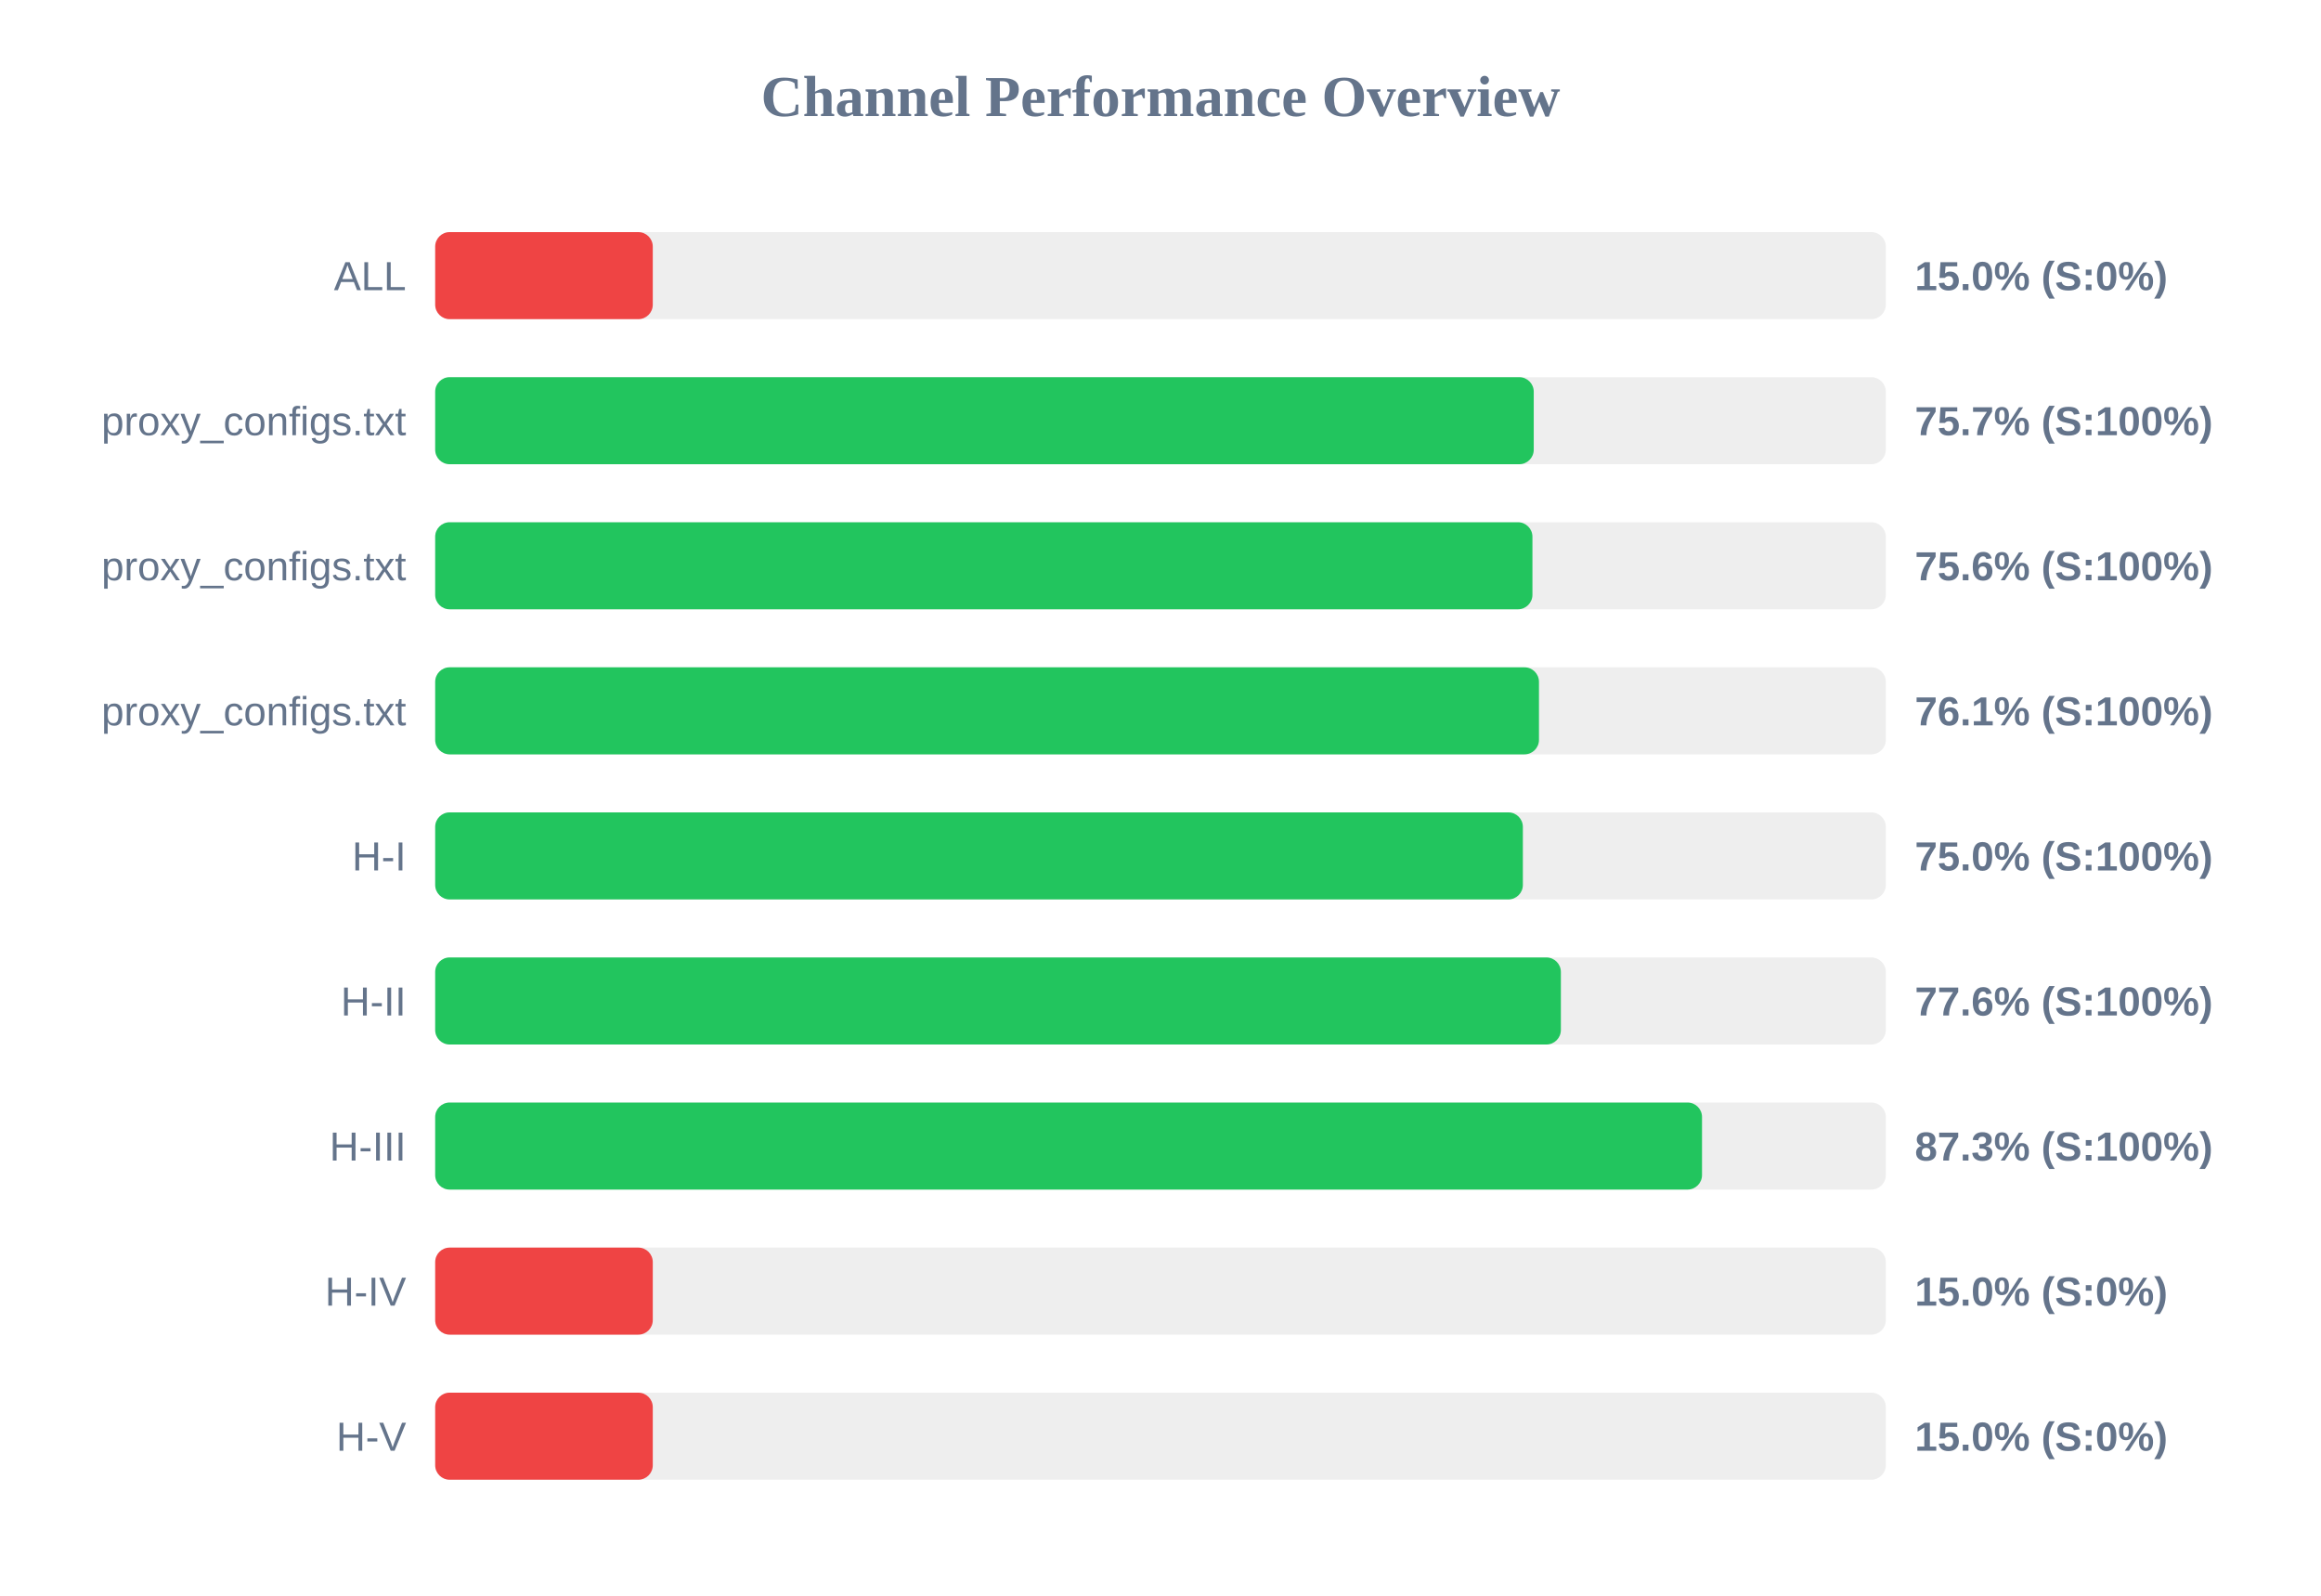
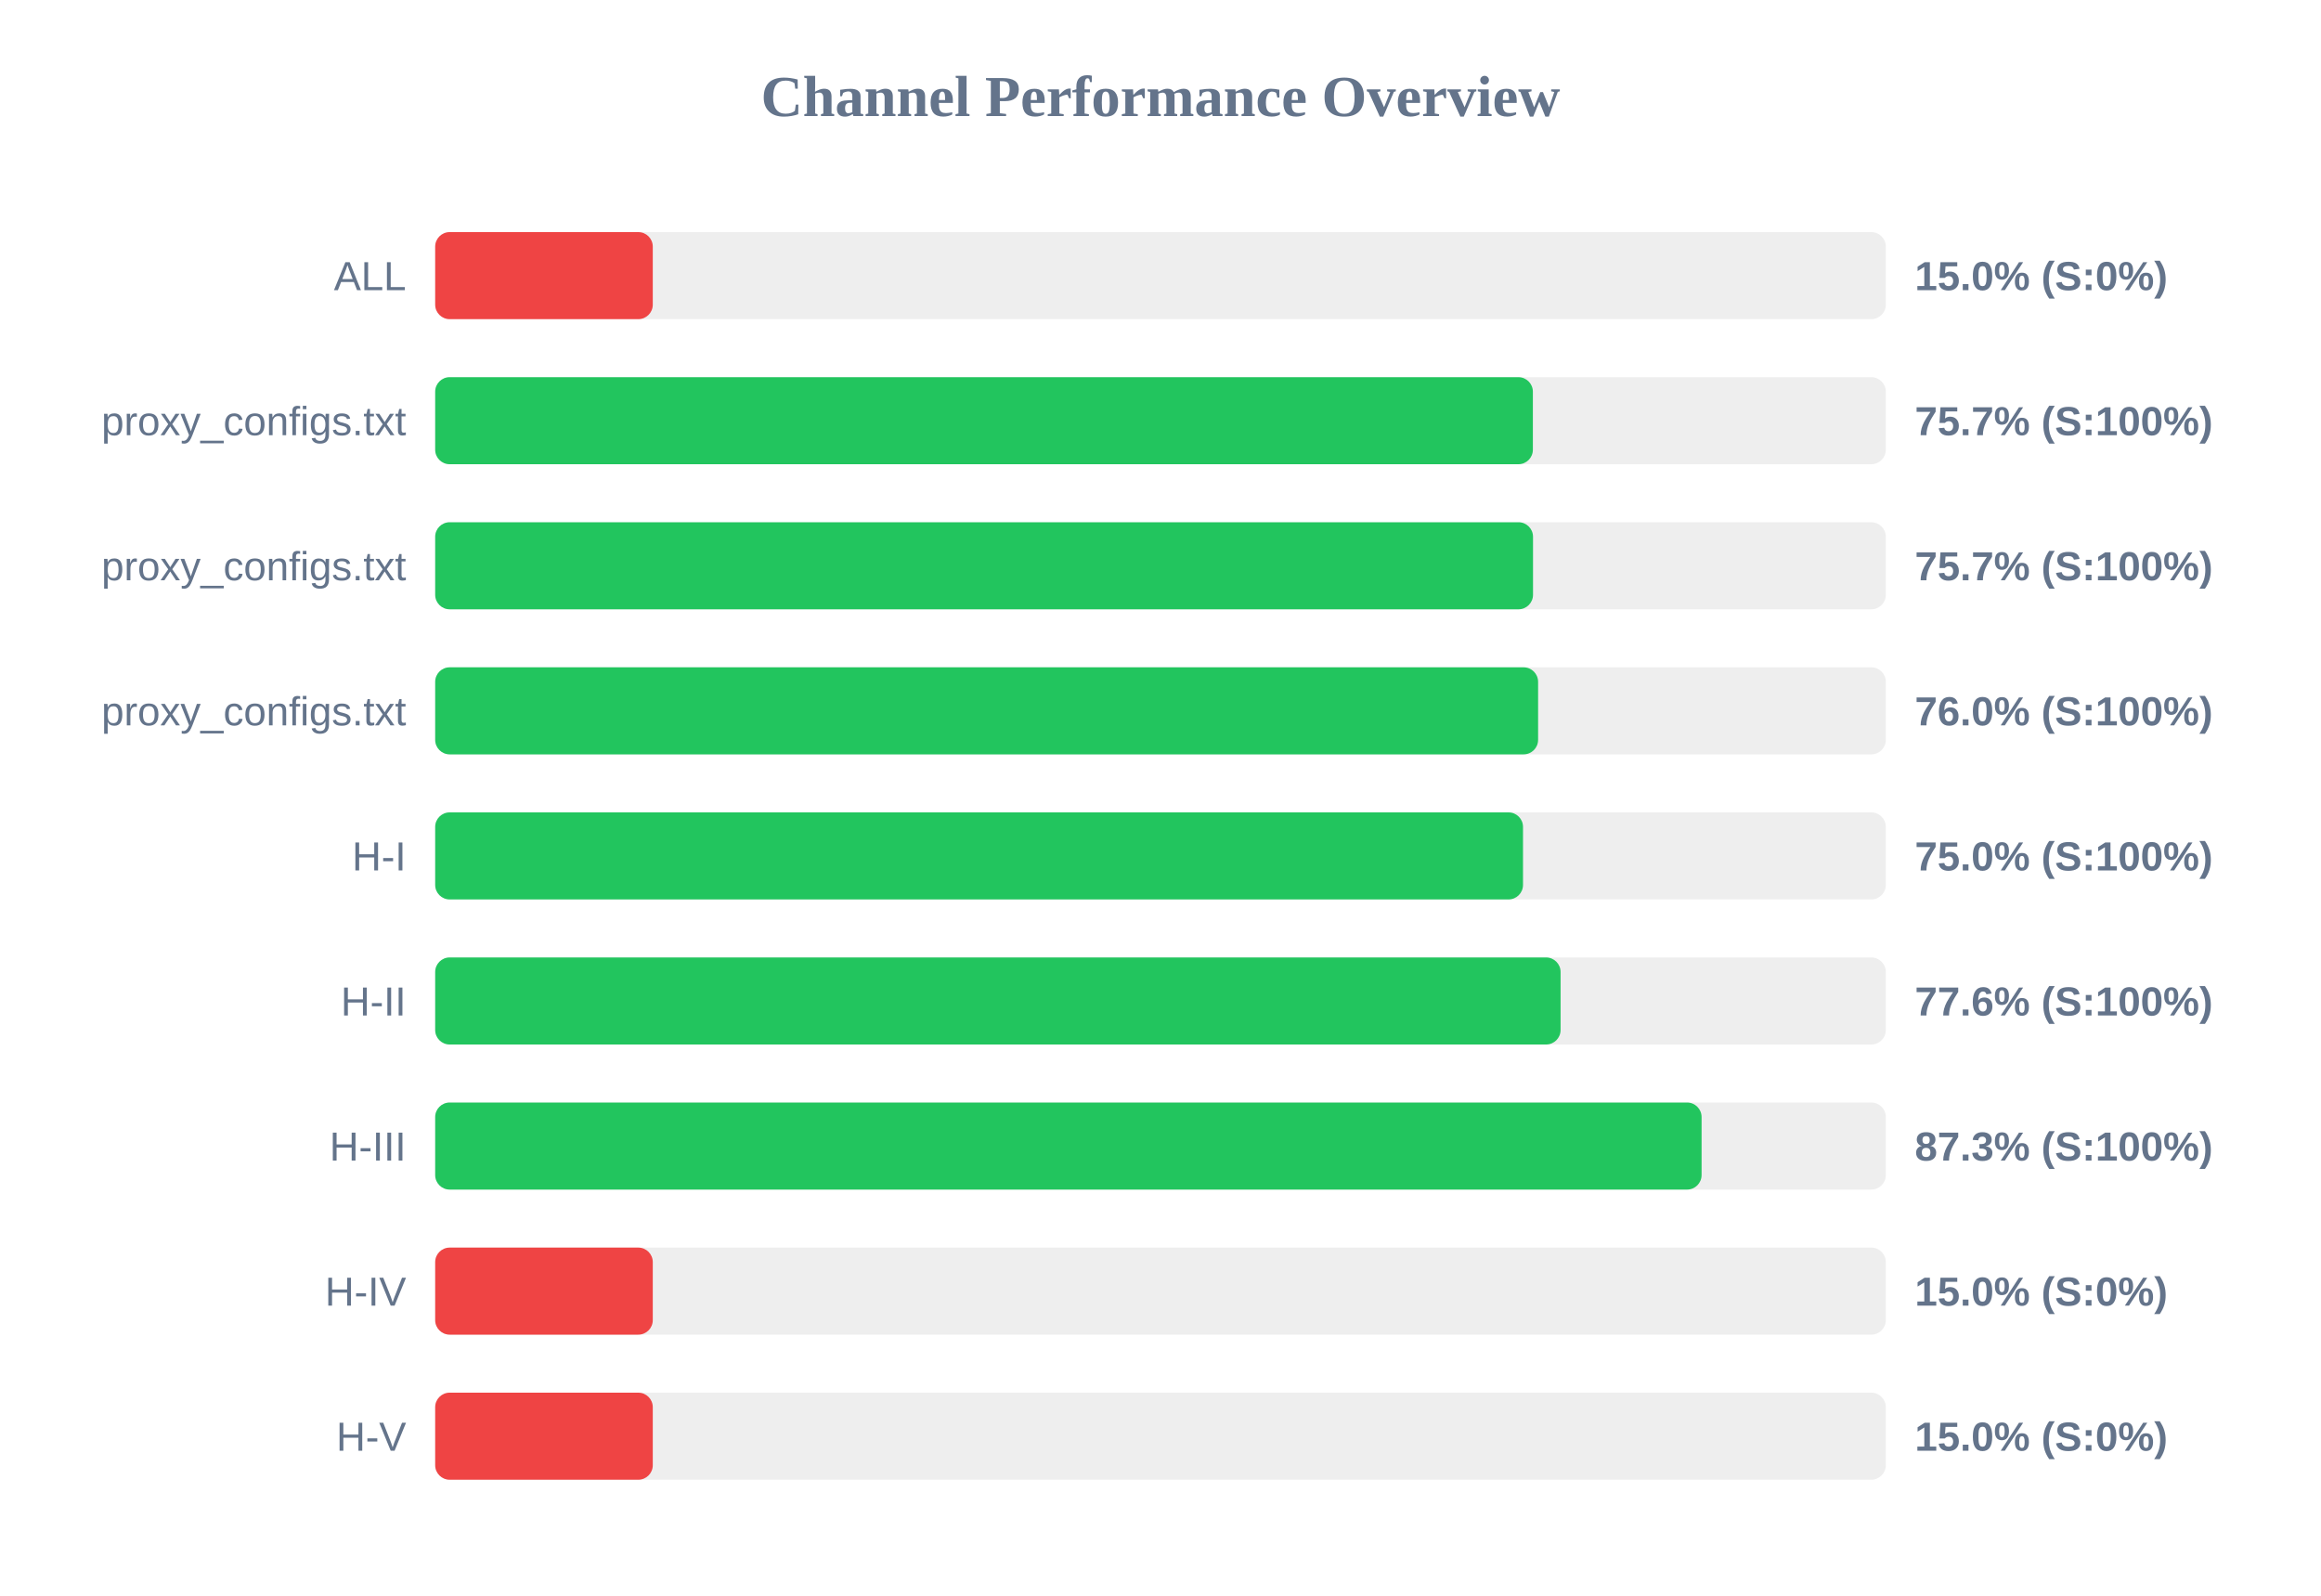
<svg xmlns="http://www.w3.org/2000/svg" width="800" height="550" version="1.1">
  <style>
        .row { font: 14px Arial; fill: #64748b; }
        .score { font: bold 14px Arial; fill: #64748b; }
    </style>
  <text x="400" y="40" text-anchor="middle" font-size="20px" font-weight="bold" fill="#64748b">Channel Performance Overview</text>
  <rect x="150" y="80" width="500" height="30" fill="#eee" rx="5" />
  <rect x="150" y="80" width="75.0" height="30" fill="#ef4444" rx="5" />
  <text x="140" y="100" text-anchor="end" class="row">ALL</text>
  <text x="660" y="100" text-anchor="start" class="score">15.0% (S:0%)</text>
  <rect x="150" y="130" width="500" height="30" fill="#eee" rx="5" />
-   <rect x="150" y="130" width="378.65" height="30" fill="#22c55e" rx="5" />
+   <rect x="150" y="130" width="378.35" height="30" fill="#22c55e" rx="5" />
  <text x="140" y="150" text-anchor="end" class="row">proxy_configs.txt</text>
  <text x="660" y="150" text-anchor="start" class="score">75.7% (S:100%)</text>
  <rect x="150" y="180" width="500" height="30" fill="#eee" rx="5" />
-   <rect x="150" y="180" width="378.2" height="30" fill="#22c55e" rx="5" />
+   <rect x="150" y="180" width="378.4" height="30" fill="#22c55e" rx="5" />
  <text x="140" y="200" text-anchor="end" class="row">proxy_configs.txt</text>
-   <text x="660" y="200" text-anchor="start" class="score">75.6% (S:100%)</text>
+   <text x="660" y="200" text-anchor="start" class="score">75.7% (S:100%)</text>
  <rect x="150" y="230" width="500" height="30" fill="#eee" rx="5" />
-   <rect x="150" y="230" width="380.45" height="30" fill="#22c55e" rx="5" />
+   <rect x="150" y="230" width="380.15" height="30" fill="#22c55e" rx="5" />
  <text x="140" y="250" text-anchor="end" class="row">proxy_configs.txt</text>
-   <text x="660" y="250" text-anchor="start" class="score">76.1% (S:100%)</text>
+   <text x="660" y="250" text-anchor="start" class="score">76.0% (S:100%)</text>
  <rect x="150" y="280" width="500" height="30" fill="#eee" rx="5" />
-   <rect x="150" y="280" width="374.9" height="30" fill="#22c55e" rx="5" />
+   <rect x="150" y="280" width="374.95" height="30" fill="#22c55e" rx="5" />
  <text x="140" y="300" text-anchor="end" class="row">H-I</text>
  <text x="660" y="300" text-anchor="start" class="score">75.0% (S:100%)</text>
  <rect x="150" y="330" width="500" height="30" fill="#eee" rx="5" />
-   <rect x="150" y="330" width="388.0" height="30" fill="#22c55e" rx="5" />
+   <rect x="150" y="330" width="387.9" height="30" fill="#22c55e" rx="5" />
  <text x="140" y="350" text-anchor="end" class="row">H-II</text>
  <text x="660" y="350" text-anchor="start" class="score">77.6% (S:100%)</text>
  <rect x="150" y="380" width="500" height="30" fill="#eee" rx="5" />
-   <rect x="150" y="380" width="436.65" height="30" fill="#22c55e" rx="5" />
+   <rect x="150" y="380" width="436.5" height="30" fill="#22c55e" rx="5" />
  <text x="140" y="400" text-anchor="end" class="row">H-III</text>
  <text x="660" y="400" text-anchor="start" class="score">87.3% (S:100%)</text>
  <rect x="150" y="430" width="500" height="30" fill="#eee" rx="5" />
  <rect x="150" y="430" width="75.0" height="30" fill="#ef4444" rx="5" />
  <text x="140" y="450" text-anchor="end" class="row">H-IV</text>
  <text x="660" y="450" text-anchor="start" class="score">15.0% (S:0%)</text>
  <rect x="150" y="480" width="500" height="30" fill="#eee" rx="5" />
  <rect x="150" y="480" width="75.0" height="30" fill="#ef4444" rx="5" />
  <text x="140" y="500" text-anchor="end" class="row">H-V</text>
  <text x="660" y="500" text-anchor="start" class="score">15.0% (S:0%)</text>
</svg>
